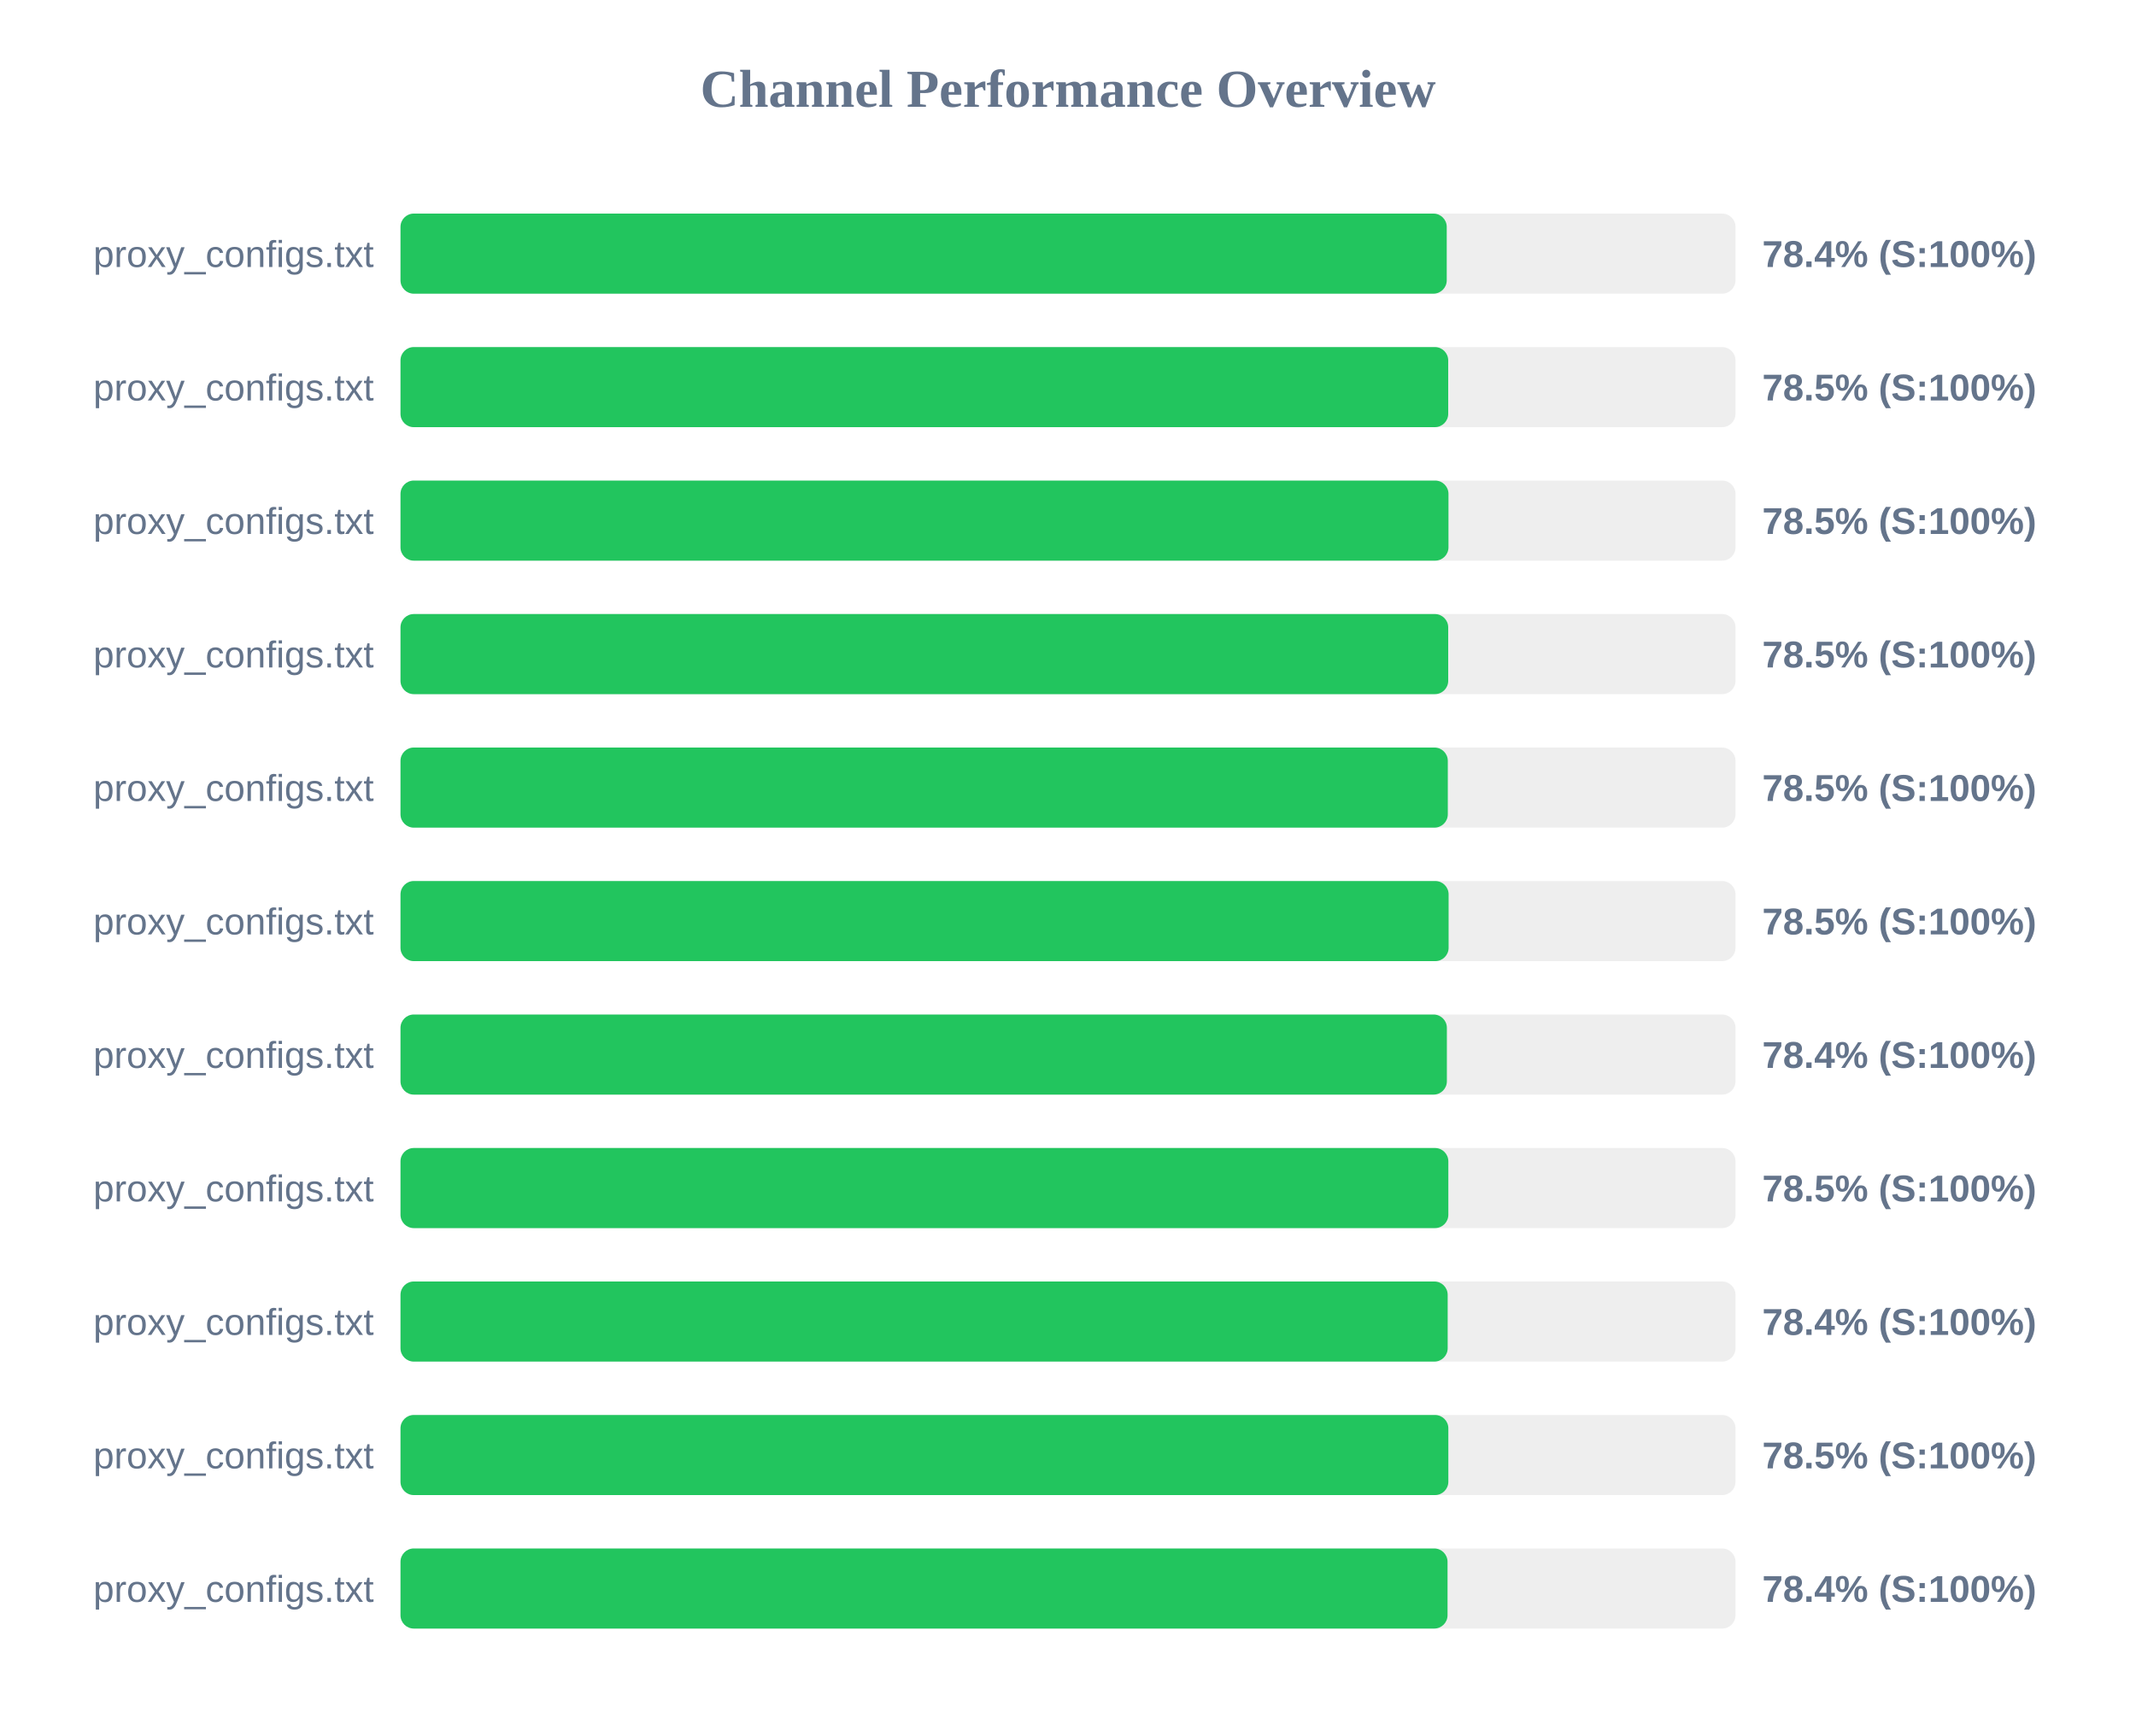
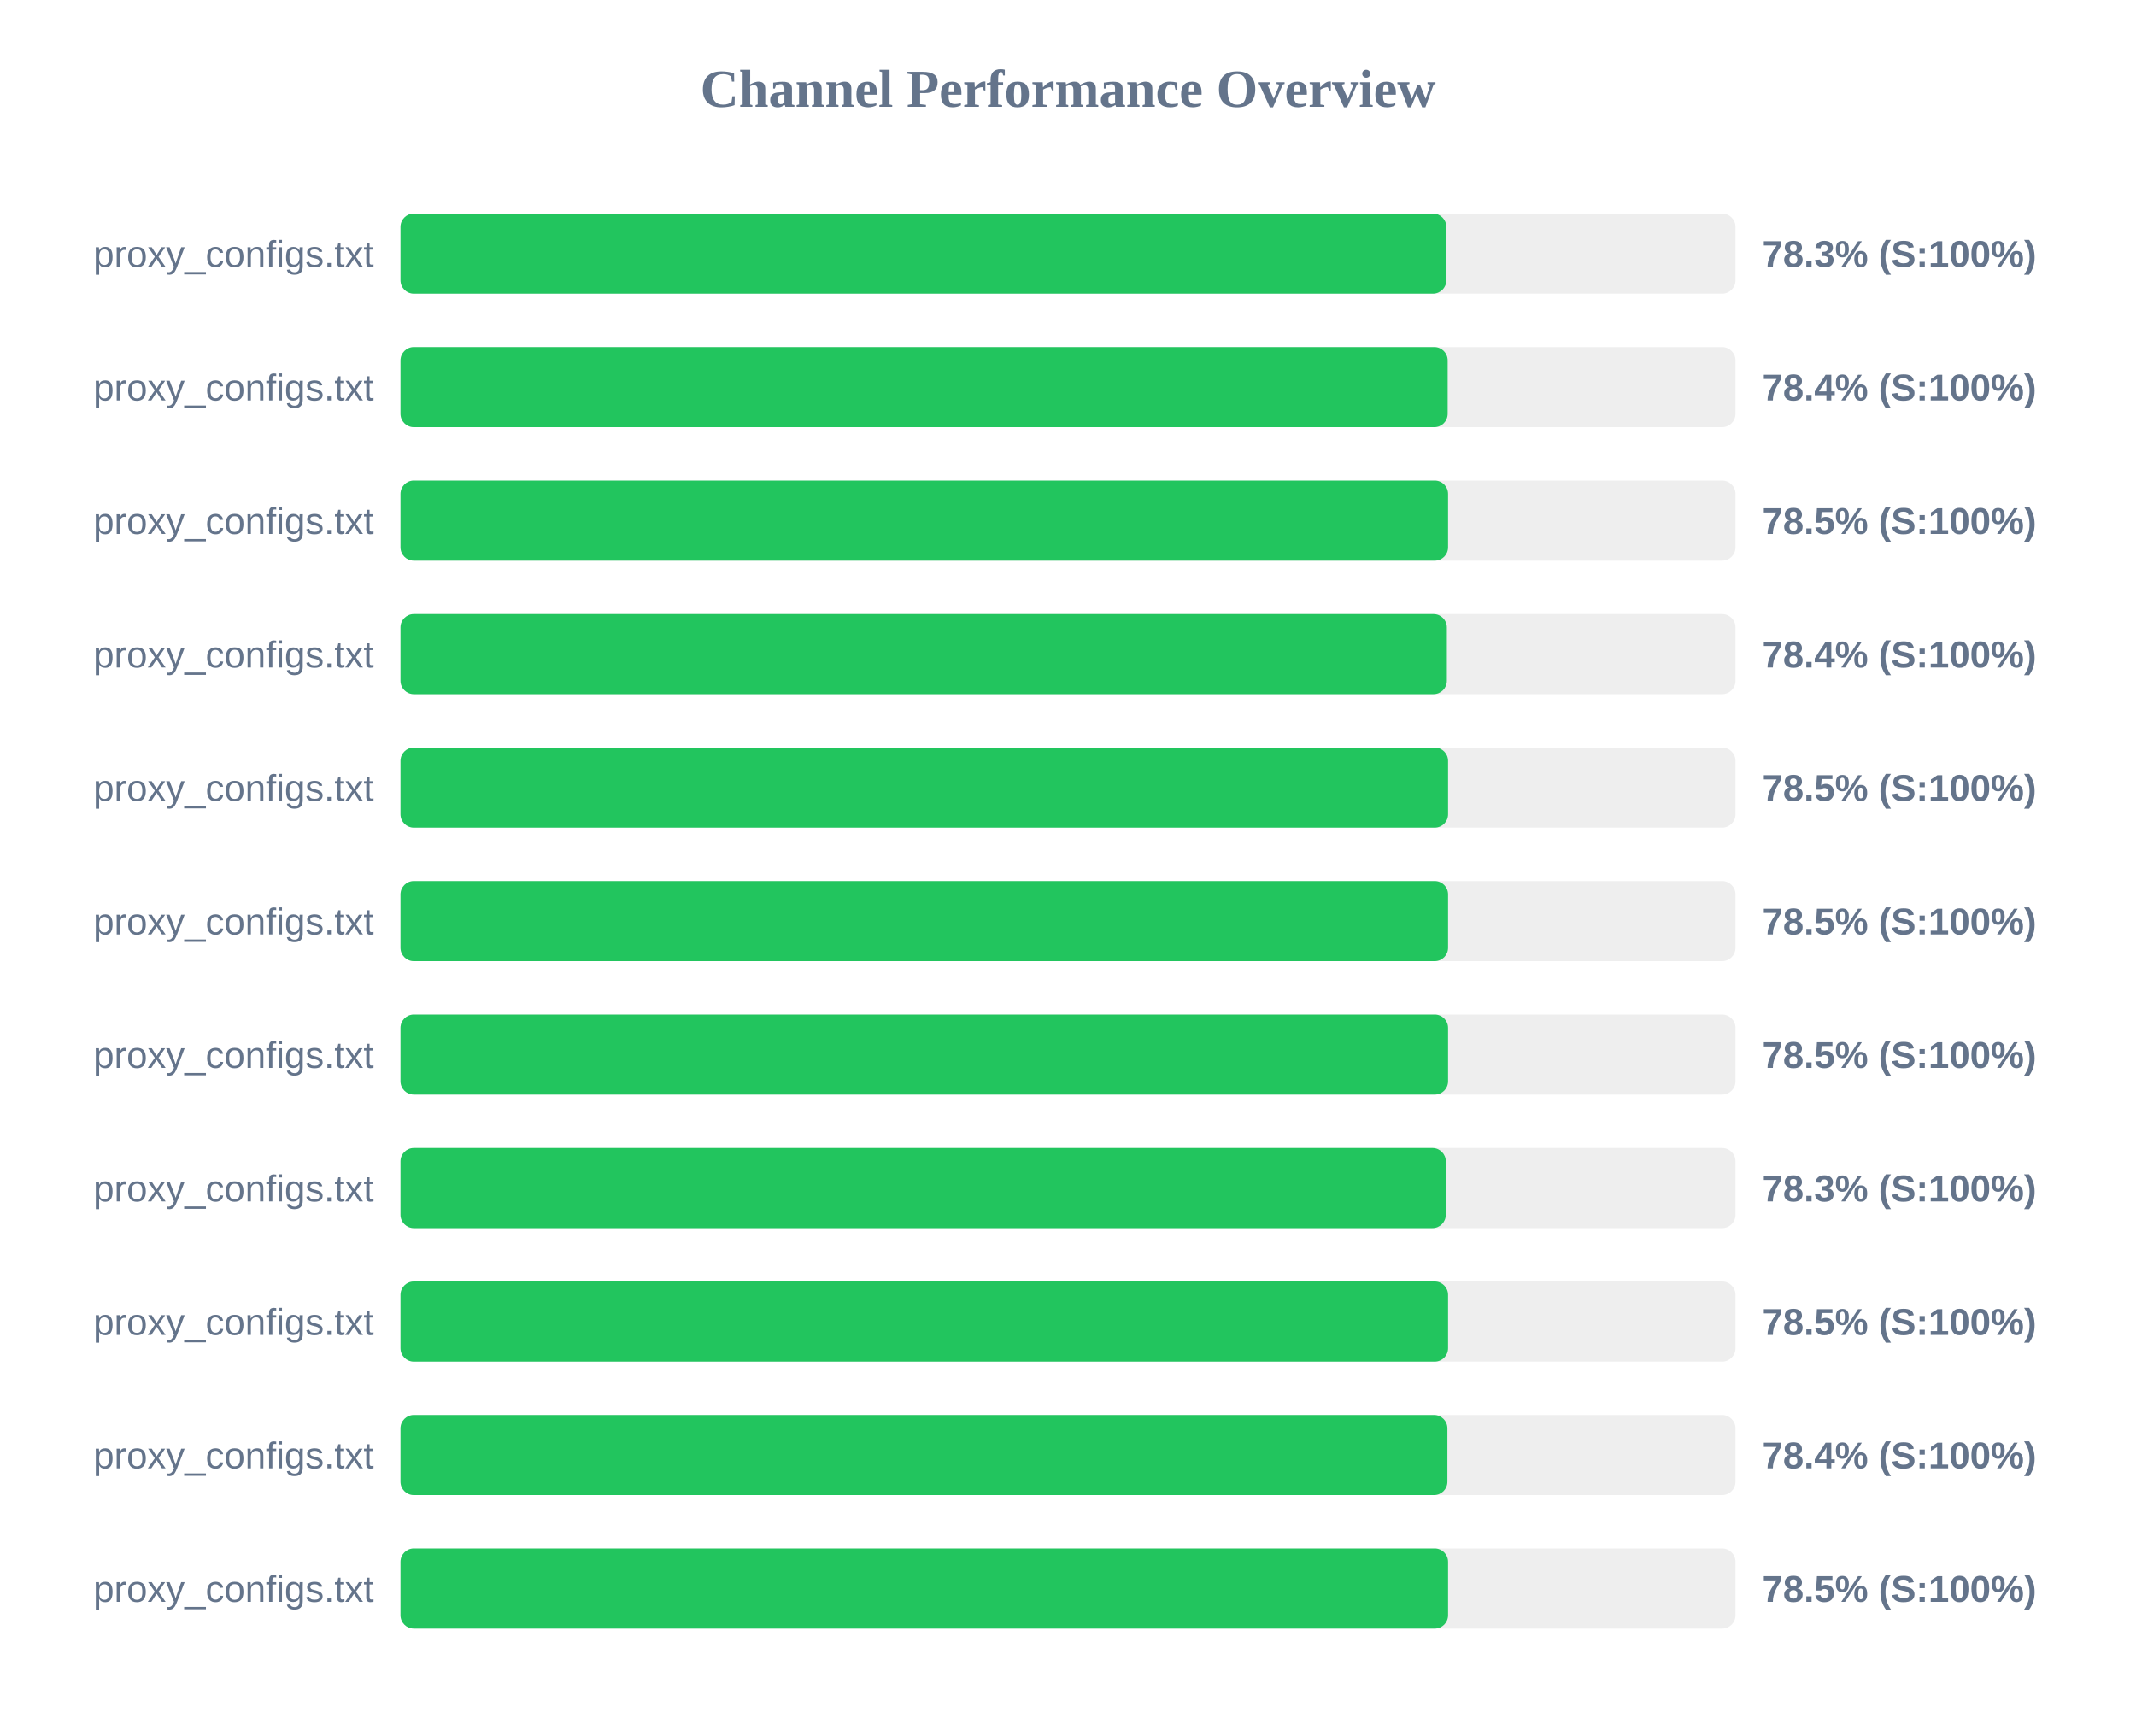
<svg xmlns="http://www.w3.org/2000/svg" width="800" height="650" version="1.1">
  <style>
        .row { font: 14px Arial; fill: #64748b; }
        .score { font: bold 14px Arial; fill: #64748b; }
    </style>
  <text x="400" y="40" text-anchor="middle" font-size="20px" font-weight="bold" fill="#64748b">Channel Performance Overview</text>
  <rect x="150" y="80" width="500" height="30" fill="#eee" rx="5" />
-   <rect x="150" y="80" width="391.85" height="30" fill="#22c55e" rx="5" />
+   <rect x="150" y="80" width="391.7" height="30" fill="#22c55e" rx="5" />
  <text x="140" y="100" text-anchor="end" class="row">proxy_configs.txt</text>
-   <text x="660" y="100" text-anchor="start" class="score">78.4% (S:100%)</text>
+   <text x="660" y="100" text-anchor="start" class="score">78.3% (S:100%)</text>
  <rect x="150" y="130" width="500" height="30" fill="#eee" rx="5" />
-   <rect x="150" y="130" width="392.4" height="30" fill="#22c55e" rx="5" />
+   <rect x="150" y="130" width="392.2" height="30" fill="#22c55e" rx="5" />
  <text x="140" y="150" text-anchor="end" class="row">proxy_configs.txt</text>
-   <text x="660" y="150" text-anchor="start" class="score">78.5% (S:100%)</text>
+   <text x="660" y="150" text-anchor="start" class="score">78.4% (S:100%)</text>
  <rect x="150" y="180" width="500" height="30" fill="#eee" rx="5" />
-   <rect x="150" y="180" width="392.5" height="30" fill="#22c55e" rx="5" />
+   <rect x="150" y="180" width="392.35" height="30" fill="#22c55e" rx="5" />
  <text x="140" y="200" text-anchor="end" class="row">proxy_configs.txt</text>
  <text x="660" y="200" text-anchor="start" class="score">78.5% (S:100%)</text>
  <rect x="150" y="230" width="500" height="30" fill="#eee" rx="5" />
-   <rect x="150" y="230" width="392.4" height="30" fill="#22c55e" rx="5" />
+   <rect x="150" y="230" width="391.9" height="30" fill="#22c55e" rx="5" />
  <text x="140" y="250" text-anchor="end" class="row">proxy_configs.txt</text>
-   <text x="660" y="250" text-anchor="start" class="score">78.5% (S:100%)</text>
+   <text x="660" y="250" text-anchor="start" class="score">78.4% (S:100%)</text>
  <rect x="150" y="280" width="500" height="30" fill="#eee" rx="5" />
-   <rect x="150" y="280" width="392.25" height="30" fill="#22c55e" rx="5" />
+   <rect x="150" y="280" width="392.35" height="30" fill="#22c55e" rx="5" />
  <text x="140" y="300" text-anchor="end" class="row">proxy_configs.txt</text>
  <text x="660" y="300" text-anchor="start" class="score">78.5% (S:100%)</text>
  <rect x="150" y="330" width="500" height="30" fill="#eee" rx="5" />
-   <rect x="150" y="330" width="392.55" height="30" fill="#22c55e" rx="5" />
+   <rect x="150" y="330" width="392.35" height="30" fill="#22c55e" rx="5" />
  <text x="140" y="350" text-anchor="end" class="row">proxy_configs.txt</text>
  <text x="660" y="350" text-anchor="start" class="score">78.5% (S:100%)</text>
  <rect x="150" y="380" width="500" height="30" fill="#eee" rx="5" />
-   <rect x="150" y="380" width="391.9" height="30" fill="#22c55e" rx="5" />
+   <rect x="150" y="380" width="392.35" height="30" fill="#22c55e" rx="5" />
  <text x="140" y="400" text-anchor="end" class="row">proxy_configs.txt</text>
-   <text x="660" y="400" text-anchor="start" class="score">78.4% (S:100%)</text>
+   <text x="660" y="400" text-anchor="start" class="score">78.5% (S:100%)</text>
  <rect x="150" y="430" width="500" height="30" fill="#eee" rx="5" />
-   <rect x="150" y="430" width="392.45" height="30" fill="#22c55e" rx="5" />
+   <rect x="150" y="430" width="391.5" height="30" fill="#22c55e" rx="5" />
  <text x="140" y="450" text-anchor="end" class="row">proxy_configs.txt</text>
-   <text x="660" y="450" text-anchor="start" class="score">78.5% (S:100%)</text>
+   <text x="660" y="450" text-anchor="start" class="score">78.3% (S:100%)</text>
  <rect x="150" y="480" width="500" height="30" fill="#eee" rx="5" />
-   <rect x="150" y="480" width="392.2" height="30" fill="#22c55e" rx="5" />
+   <rect x="150" y="480" width="392.35" height="30" fill="#22c55e" rx="5" />
  <text x="140" y="500" text-anchor="end" class="row">proxy_configs.txt</text>
-   <text x="660" y="500" text-anchor="start" class="score">78.4% (S:100%)</text>
+   <text x="660" y="500" text-anchor="start" class="score">78.5% (S:100%)</text>
  <rect x="150" y="530" width="500" height="30" fill="#eee" rx="5" />
-   <rect x="150" y="530" width="392.45" height="30" fill="#22c55e" rx="5" />
+   <rect x="150" y="530" width="392.1" height="30" fill="#22c55e" rx="5" />
  <text x="140" y="550" text-anchor="end" class="row">proxy_configs.txt</text>
-   <text x="660" y="550" text-anchor="start" class="score">78.5% (S:100%)</text>
+   <text x="660" y="550" text-anchor="start" class="score">78.4% (S:100%)</text>
  <rect x="150" y="580" width="500" height="30" fill="#eee" rx="5" />
-   <rect x="150" y="580" width="392.15" height="30" fill="#22c55e" rx="5" />
+   <rect x="150" y="580" width="392.35" height="30" fill="#22c55e" rx="5" />
  <text x="140" y="600" text-anchor="end" class="row">proxy_configs.txt</text>
-   <text x="660" y="600" text-anchor="start" class="score">78.4% (S:100%)</text>
+   <text x="660" y="600" text-anchor="start" class="score">78.5% (S:100%)</text>
</svg>
